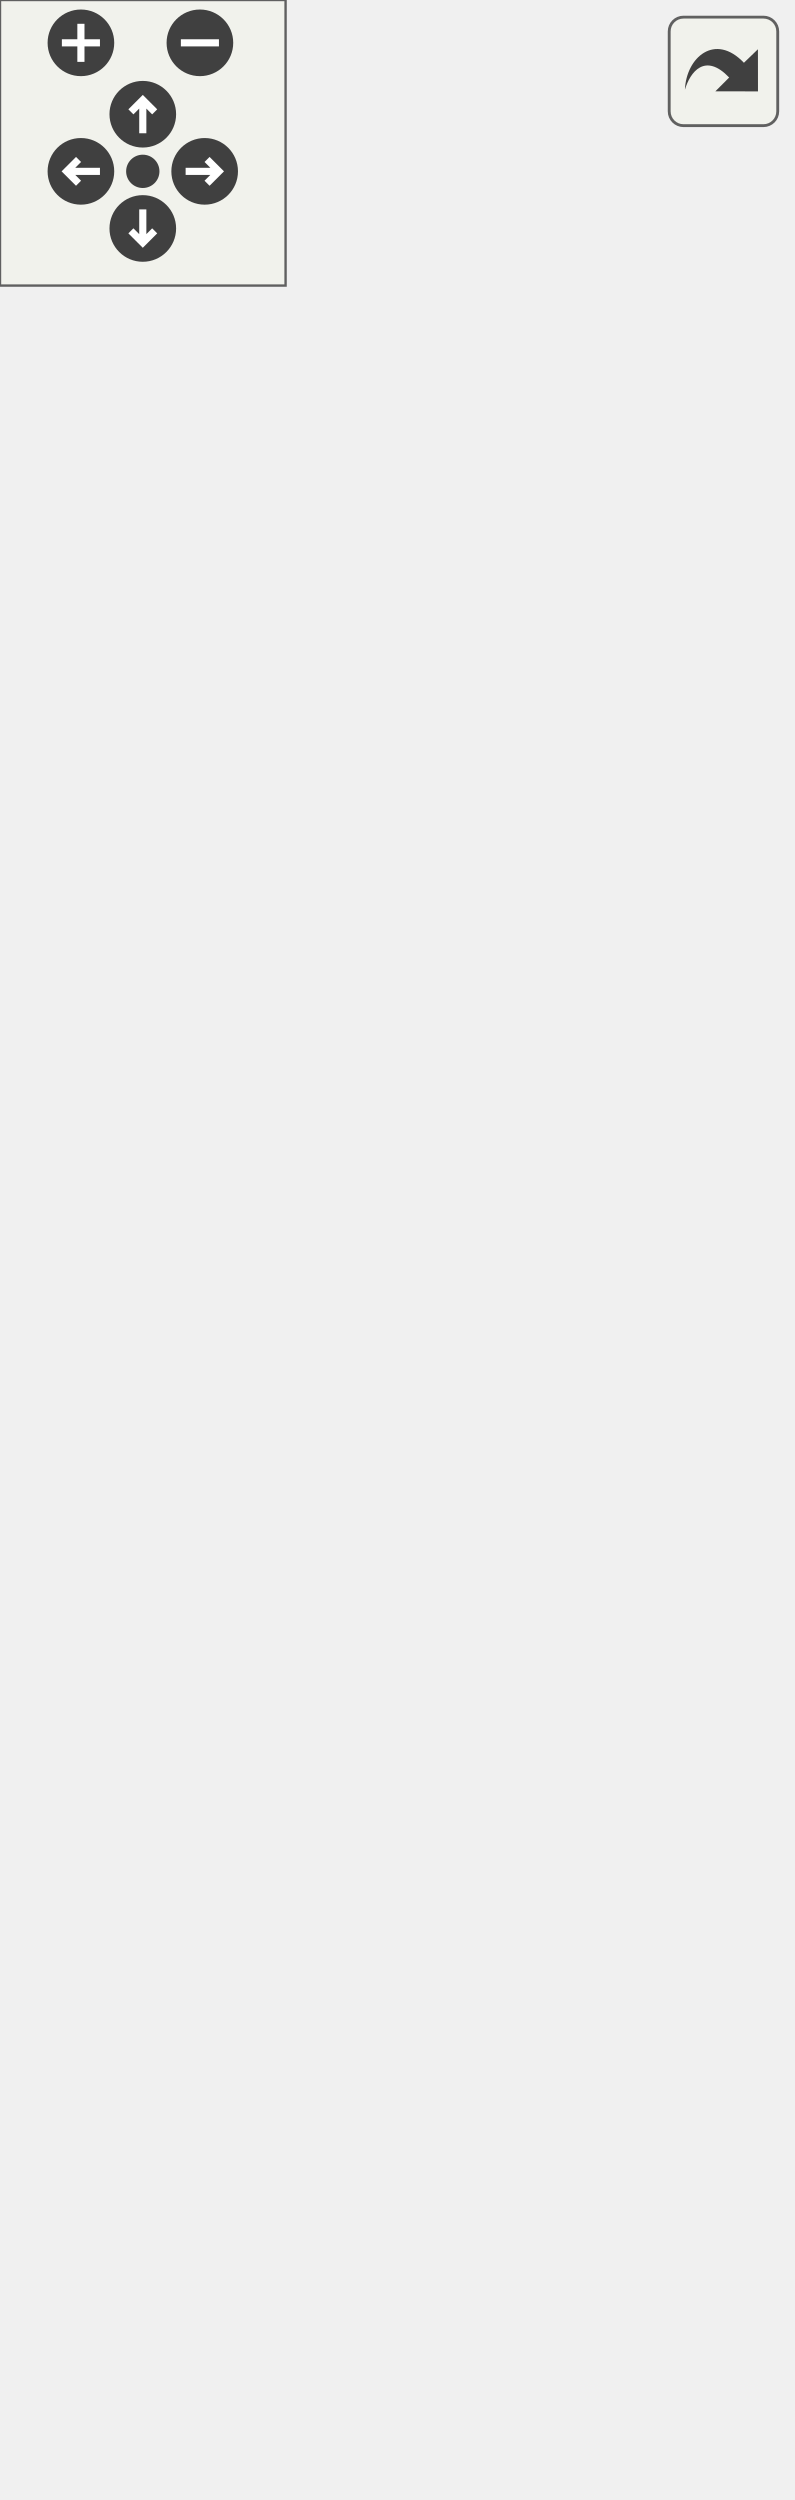
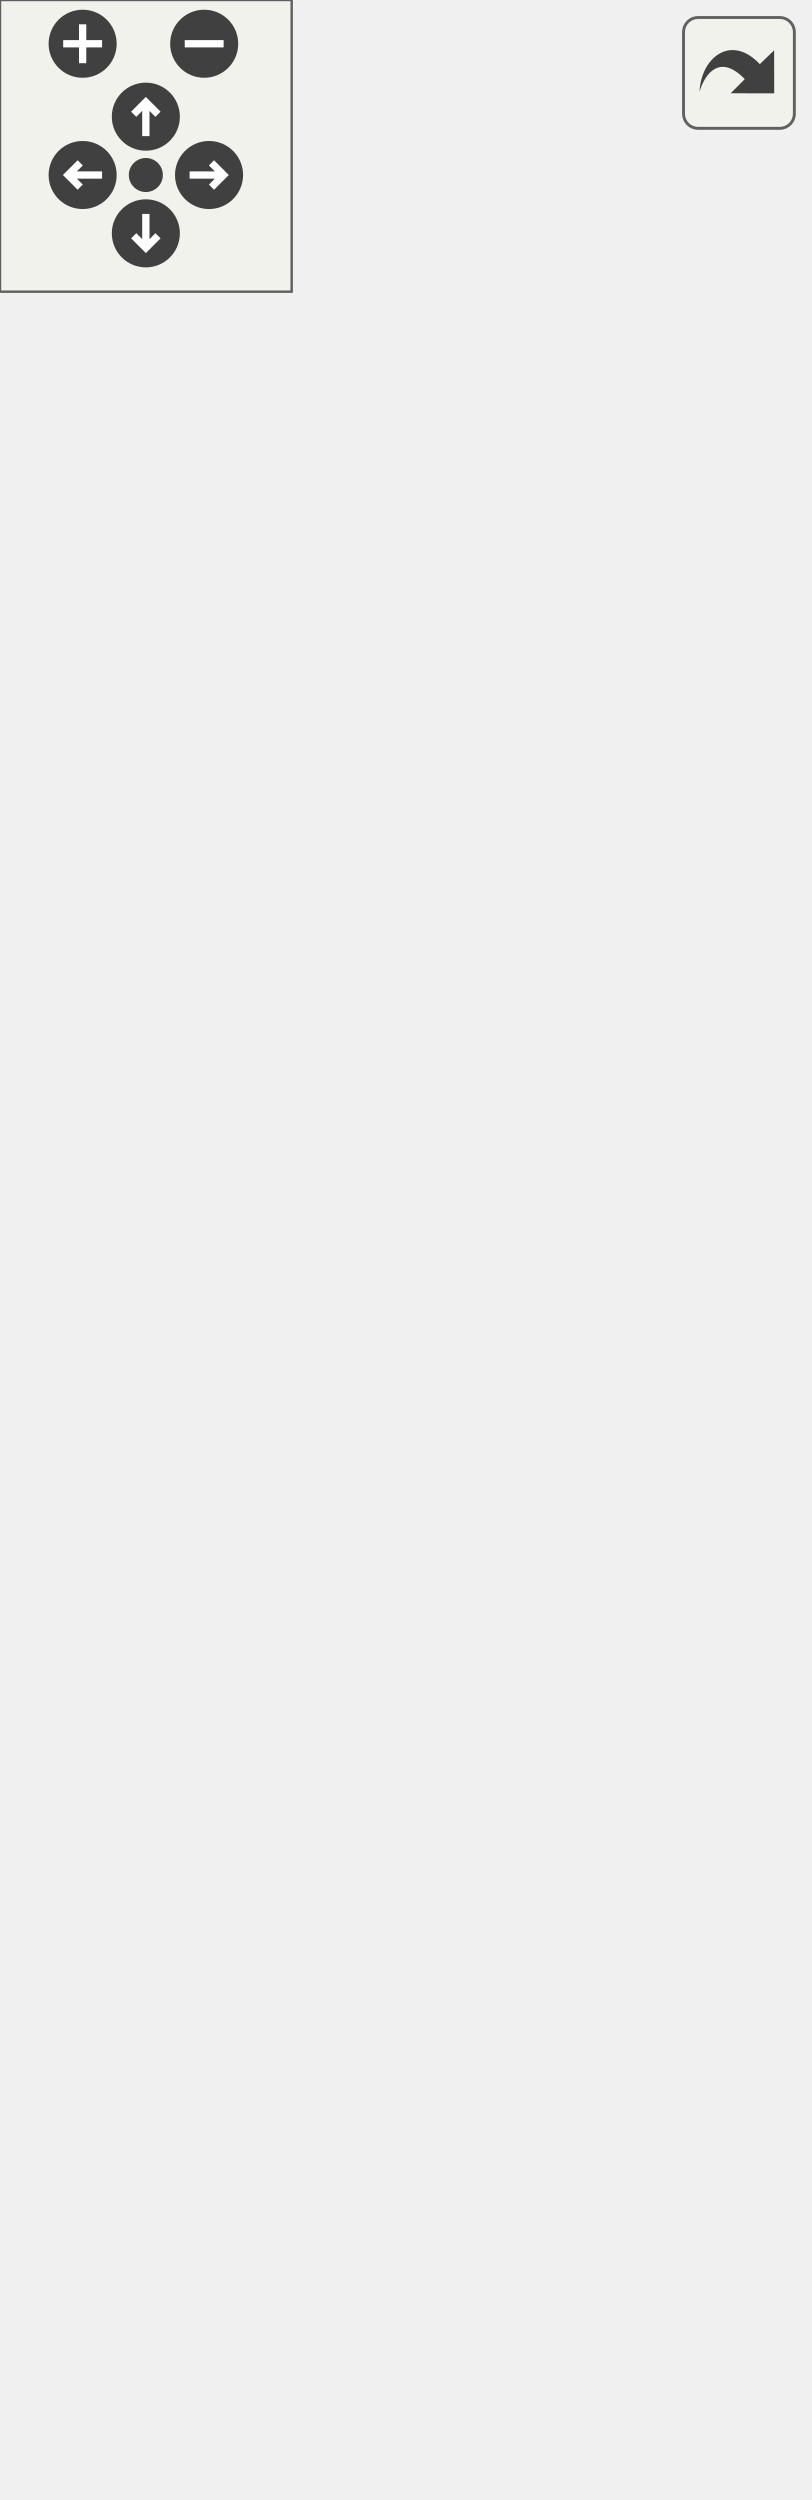
<svg xmlns="http://www.w3.org/2000/svg" xmlns:xlink="http://www.w3.org/1999/xlink" id="main" version="1.1" xml:space="preserve">
  <style type="text/css">
.edge:hover path { stroke: red; }
.edge:hover polygon { stroke: red; fill: red; }
</style>
  <defs>
    <circle id="rim" cx="0" cy="0" r="7" />
    <circle id="rim2" cx="0" cy="0" r="3.5" />
    <g id="zoomPlus">
      <use xlink:href="#rim" fill="#404040">
        <set attributeName="fill" to="#808080" begin="zoomplus.mouseover" end="zoomplus.mouseout" />
      </use>
      <path d="M-4,0h8M0,-4v8" fill="none" stroke="white" stroke-width="1.5" pointer-events="none" />
    </g>
    <g id="zoomMin">
      <use xlink:href="#rim" fill="#404040">
        <set attributeName="fill" to="#808080" begin="zoomminus.mouseover" end="zoomminus.mouseout" />
      </use>
      <path d="M-4,0h8" fill="none" stroke="white" stroke-width="1.5" pointer-events="none" />
    </g>
    <g id="dirArrow">
      <path fill="none" stroke="white" stroke-width="1.5" d="M0,-3.0v7 M-2.5,-0.5L0,-3.0L2.5,-0.5" />
    </g>
    <g id="resetDef">
      <use xlink:href="#rim2" fill="#404040">
        <set attributeName="fill" to="#808080" begin="reset.mouseover" end="reset.mouseout" />
      </use>
    </g>
  </defs>
  <svg id="graph" class="graph">
    <g id="viewport">
      <g id="node1" class="node">
        <g id="a_node1">
          <a xlink:title="Class representing a scene which can be rendered by the Camera.">
-             <polygon fill="#bfbfbf" stroke="black" points="0,-0.5 0,-464.5 166,-464.5 166,-0.5 0,-0.5" />
-             <text text-anchor="middle" x="83" y="-452.5" font-family="Helvetica,sans-Serif" font-size="10.00">spic::Scene</text>
-             <polyline fill="none" stroke="black" points="0,-445.5 166,-445.5 " />
-             <text text-anchor="middle" x="83" y="-433.5" font-family="Helvetica,sans-Serif" font-size="10.00"> </text>
-             <polyline fill="none" stroke="black" points="0,-426.5 166,-426.5 " />
-             <text text-anchor="start" x="8" y="-414.5" font-family="Helvetica,sans-Serif" font-size="10.00">+ Scene(const std::string</text>
-             <text text-anchor="start" x="8" y="-403.5" font-family="Helvetica,sans-Serif" font-size="10.00"> &amp;sceneName)</text>
-             <text text-anchor="start" x="8" y="-392.5" font-family="Helvetica,sans-Serif" font-size="10.00">+ Scene()=default</text>
-             <text text-anchor="start" x="8" y="-381.5" font-family="Helvetica,sans-Serif" font-size="10.00">+ void RenderScene()</text>
-             <text text-anchor="start" x="8" y="-370.5" font-family="Helvetica,sans-Serif" font-size="10.00">+ void AddObject(const</text>
-             <text text-anchor="start" x="8" y="-359.5" font-family="Helvetica,sans-Serif" font-size="10.00"> std::shared_ptr&lt; GameObject</text>
-             <text text-anchor="start" x="8" y="-348.5" font-family="Helvetica,sans-Serif" font-size="10.00"> &gt; &amp;gameObject)</text>
-             <text text-anchor="start" x="8" y="-337.5" font-family="Helvetica,sans-Serif" font-size="10.00">+ void RemoveObject(const</text>
-             <text text-anchor="start" x="8" y="-326.5" font-family="Helvetica,sans-Serif" font-size="10.00"> std::string &amp;name)</text>
-             <text text-anchor="start" x="8" y="-315.5" font-family="Helvetica,sans-Serif" font-size="10.00">+ auto GetObjectByName</text>
-             <text text-anchor="start" x="8" y="-304.5" font-family="Helvetica,sans-Serif" font-size="10.00">(const std::string &amp;name)</text>
-             <text text-anchor="start" x="8" y="-293.5" font-family="Helvetica,sans-Serif" font-size="10.00"> -&gt; std::shared_ptr&lt; GameObject &gt;</text>
-             <text text-anchor="start" x="8" y="-282.5" font-family="Helvetica,sans-Serif" font-size="10.00">+ auto GetAllObjects</text>
-             <text text-anchor="start" x="8" y="-271.5" font-family="Helvetica,sans-Serif" font-size="10.00">() const -&gt; std::vector</text>
-             <text text-anchor="start" x="8" y="-260.5" font-family="Helvetica,sans-Serif" font-size="10.00">&lt; std::shared_ptr&lt; GameObject &gt;&gt;</text>
-             <text text-anchor="start" x="8" y="-249.5" font-family="Helvetica,sans-Serif" font-size="10.00">+ void ImportLevel(const</text>
-             <text text-anchor="start" x="8" y="-238.5" font-family="Helvetica,sans-Serif" font-size="10.00"> std::string &amp;id, const</text>
-             <text text-anchor="start" x="8" y="-227.5" font-family="Helvetica,sans-Serif" font-size="10.00"> std::string &amp;filePath,</text>
-             <text text-anchor="start" x="8" y="-216.5" font-family="Helvetica,sans-Serif" font-size="10.00"> const std::string &amp;fileName)</text>
-             <text text-anchor="start" x="8" y="-205.5" font-family="Helvetica,sans-Serif" font-size="10.00">+ void SetCurrentLevel</text>
-             <text text-anchor="start" x="8" y="-194.5" font-family="Helvetica,sans-Serif" font-size="10.00">(const std::string &amp;id)</text>
-             <text text-anchor="start" x="8" y="-183.5" font-family="Helvetica,sans-Serif" font-size="10.00">+ void AddCamera(const</text>
-             <text text-anchor="start" x="8" y="-172.5" font-family="Helvetica,sans-Serif" font-size="10.00"> std::shared_ptr&lt; Camera</text>
-             <text text-anchor="start" x="8" y="-161.5" font-family="Helvetica,sans-Serif" font-size="10.00"> &gt; &amp;camera)</text>
+             <polygon fill="#bfbfbf" stroke="black" points="0,-0.5 0,-453.5 166,-453.5 166,-0.5 0,-0.5" />
+             <text text-anchor="middle" x="83" y="-441.5" font-family="Helvetica,sans-Serif" font-size="10.00">spic::Scene</text>
+             <polyline fill="none" stroke="black" points="0,-434.5 166,-434.5 " />
+             <text text-anchor="middle" x="83" y="-422.5" font-family="Helvetica,sans-Serif" font-size="10.00"> </text>
+             <polyline fill="none" stroke="black" points="0,-415.5 166,-415.5 " />
+             <text text-anchor="start" x="8" y="-403.5" font-family="Helvetica,sans-Serif" font-size="10.00">+ Scene(const std::string</text>
+             <text text-anchor="start" x="8" y="-392.5" font-family="Helvetica,sans-Serif" font-size="10.00"> &amp;sceneName)</text>
+             <text text-anchor="start" x="8" y="-381.5" font-family="Helvetica,sans-Serif" font-size="10.00">+ Scene()=default</text>
+             <text text-anchor="start" x="8" y="-370.5" font-family="Helvetica,sans-Serif" font-size="10.00">+ void RenderScene()</text>
+             <text text-anchor="start" x="8" y="-359.5" font-family="Helvetica,sans-Serif" font-size="10.00">+ void AddObject(const</text>
+             <text text-anchor="start" x="8" y="-348.5" font-family="Helvetica,sans-Serif" font-size="10.00"> std::shared_ptr&lt; GameObject</text>
+             <text text-anchor="start" x="8" y="-337.5" font-family="Helvetica,sans-Serif" font-size="10.00"> &gt; &amp;gameObject)</text>
+             <text text-anchor="start" x="8" y="-326.5" font-family="Helvetica,sans-Serif" font-size="10.00">+ void RemoveObject(const</text>
+             <text text-anchor="start" x="8" y="-315.5" font-family="Helvetica,sans-Serif" font-size="10.00"> std::string &amp;name)</text>
+             <text text-anchor="start" x="8" y="-304.5" font-family="Helvetica,sans-Serif" font-size="10.00">+ auto GetObjectByName</text>
+             <text text-anchor="start" x="8" y="-293.5" font-family="Helvetica,sans-Serif" font-size="10.00">(const std::string &amp;name)</text>
+             <text text-anchor="start" x="8" y="-282.5" font-family="Helvetica,sans-Serif" font-size="10.00"> -&gt; std::shared_ptr&lt; GameObject &gt;</text>
+             <text text-anchor="start" x="8" y="-271.5" font-family="Helvetica,sans-Serif" font-size="10.00">+ auto GetAllObjects</text>
+             <text text-anchor="start" x="8" y="-260.5" font-family="Helvetica,sans-Serif" font-size="10.00">() const -&gt; std::vector</text>
+             <text text-anchor="start" x="8" y="-249.5" font-family="Helvetica,sans-Serif" font-size="10.00">&lt; std::shared_ptr&lt; GameObject &gt;&gt;</text>
+             <text text-anchor="start" x="8" y="-238.5" font-family="Helvetica,sans-Serif" font-size="10.00">+ void ImportLevel(const</text>
+             <text text-anchor="start" x="8" y="-227.5" font-family="Helvetica,sans-Serif" font-size="10.00"> std::string &amp;id, const</text>
+             <text text-anchor="start" x="8" y="-216.5" font-family="Helvetica,sans-Serif" font-size="10.00"> std::string &amp;filePath,</text>
+             <text text-anchor="start" x="8" y="-205.5" font-family="Helvetica,sans-Serif" font-size="10.00"> const std::string &amp;fileName)</text>
+             <text text-anchor="start" x="8" y="-194.5" font-family="Helvetica,sans-Serif" font-size="10.00">+ void SetCurrentLevel</text>
+             <text text-anchor="start" x="8" y="-183.5" font-family="Helvetica,sans-Serif" font-size="10.00">(const std::string &amp;id)</text>
+             <text text-anchor="start" x="8" y="-172.5" font-family="Helvetica,sans-Serif" font-size="10.00">+ void AddCamera(Camera</text>
+             <text text-anchor="start" x="8" y="-161.5" font-family="Helvetica,sans-Serif" font-size="10.00"> &amp;camera)</text>
            <text text-anchor="start" x="8" y="-150.5" font-family="Helvetica,sans-Serif" font-size="10.00">+ auto GetCameraByName</text>
            <text text-anchor="start" x="8" y="-139.5" font-family="Helvetica,sans-Serif" font-size="10.00">(const std::string &amp;name)</text>
            <text text-anchor="start" x="8" y="-128.5" font-family="Helvetica,sans-Serif" font-size="10.00"> -&gt; std::shared_ptr&lt; Camera &gt;</text>
            <text text-anchor="start" x="8" y="-117.5" font-family="Helvetica,sans-Serif" font-size="10.00">+ void SetActiveCameraByName</text>
            <text text-anchor="start" x="8" y="-106.5" font-family="Helvetica,sans-Serif" font-size="10.00">(const std::string &amp;name)</text>
            <text text-anchor="start" x="8" y="-95.5" font-family="Helvetica,sans-Serif" font-size="10.00">+ auto GetActiveCamera</text>
            <text text-anchor="start" x="8" y="-84.5" font-family="Helvetica,sans-Serif" font-size="10.00">() -&gt; std::shared_ptr</text>
            <text text-anchor="start" x="8" y="-73.5" font-family="Helvetica,sans-Serif" font-size="10.00">&lt; spic::Camera &gt;</text>
            <text text-anchor="start" x="8" y="-62.5" font-family="Helvetica,sans-Serif" font-size="10.00">+ void DeleteCameraByName</text>
            <text text-anchor="start" x="8" y="-51.5" font-family="Helvetica,sans-Serif" font-size="10.00">(const std::string &amp;name)</text>
            <text text-anchor="start" x="8" y="-40.5" font-family="Helvetica,sans-Serif" font-size="10.00">+ void ResetScene()</text>
            <text text-anchor="start" x="8" y="-29.5" font-family="Helvetica,sans-Serif" font-size="10.00">+ ~Scene()</text>
            <text text-anchor="start" x="8" y="-18.5" font-family="Helvetica,sans-Serif" font-size="10.00">+ auto GetSceneName()</text>
            <text text-anchor="start" x="8" y="-7.5" font-family="Helvetica,sans-Serif" font-size="10.00"> const -&gt; std::string</text>
          </a>
        </g>
      </g>
    </g>
  </svg>
  <g id="navigator" transform="translate(0 0)" fill="#404254">
    <rect fill="#f2f5e9" fill-opacity="0.5" stroke="#606060" stroke-width=".5" x="0" y="0" width="60" height="60" />
    <use id="zoomplus" xlink:href="#zoomPlus" x="17" y="9" />
    <use id="zoomminus" xlink:href="#zoomMin" x="42" y="9" />
    <use id="reset" xlink:href="#resetDef" x="30" y="36" />
    <g id="arrowUp" xlink:href="#dirArrow" transform="translate(30 24)">
      <use xlink:href="#rim" fill="#404040">
        <set attributeName="fill" to="#808080" begin="arrowUp.mouseover" end="arrowUp.mouseout" />
      </use>
      <path fill="none" stroke="white" stroke-width="1.5" d="M0,-3.0v7 M-2.5,-0.5L0,-3.0L2.5,-0.5" />
    </g>
    <g id="arrowRight" xlink:href="#dirArrow" transform="rotate(90) translate(36 -43)">
      <use xlink:href="#rim" fill="#404040">
        <set attributeName="fill" to="#808080" begin="arrowRight.mouseover" end="arrowRight.mouseout" />
      </use>
      <path fill="none" stroke="white" stroke-width="1.5" d="M0,-3.0v7 M-2.5,-0.5L0,-3.0L2.5,-0.5" />
    </g>
    <g id="arrowDown" xlink:href="#dirArrow" transform="rotate(180) translate(-30 -48)">
      <use xlink:href="#rim" fill="#404040">
        <set attributeName="fill" to="#808080" begin="arrowDown.mouseover" end="arrowDown.mouseout" />
      </use>
      <path fill="none" stroke="white" stroke-width="1.5" d="M0,-3.0v7 M-2.5,-0.5L0,-3.0L2.5,-0.5" />
    </g>
    <g id="arrowLeft" xlink:href="#dirArrow" transform="rotate(270) translate(-36 17)">
      <use xlink:href="#rim" fill="#404040">
        <set attributeName="fill" to="#808080" begin="arrowLeft.mouseover" end="arrowLeft.mouseout" />
      </use>
      <path fill="none" stroke="white" stroke-width="1.5" d="M0,-3.0v7 M-2.5,-0.5L0,-3.0L2.5,-0.5" />
    </g>
  </g>
  <svg viewBox="0 0 15 15" width="100%" height="30px" preserveAspectRatio="xMaxYMin meet">
    <g id="arrow_out" transform="scale(0.3 0.3)">
      <a xlink:href="classspic_1_1Scene__coll__graph_org.svg" target="_base">
        <rect id="button" ry="5" rx="5" y="6" x="6" height="38" width="38" fill="#f2f5e9" fill-opacity="0.5" stroke="#606060" stroke-width="1.0" />
        <path id="arrow" d="M 11.5,31.437 C 11.94,20.098 22.043,11.323 32.159,21.979 L 37.069,17.246 C 37.069,17.246 37.088,32 37.088,32 L 22.16,31.978 C 22.16,31.978 26.998,27.14 26.998,27.14 C 18.529,18.264 13.292,25.23 11.5,31.437 z" style="fill:#404040;" />
      </a>
    </g>
  </svg>
</svg>
